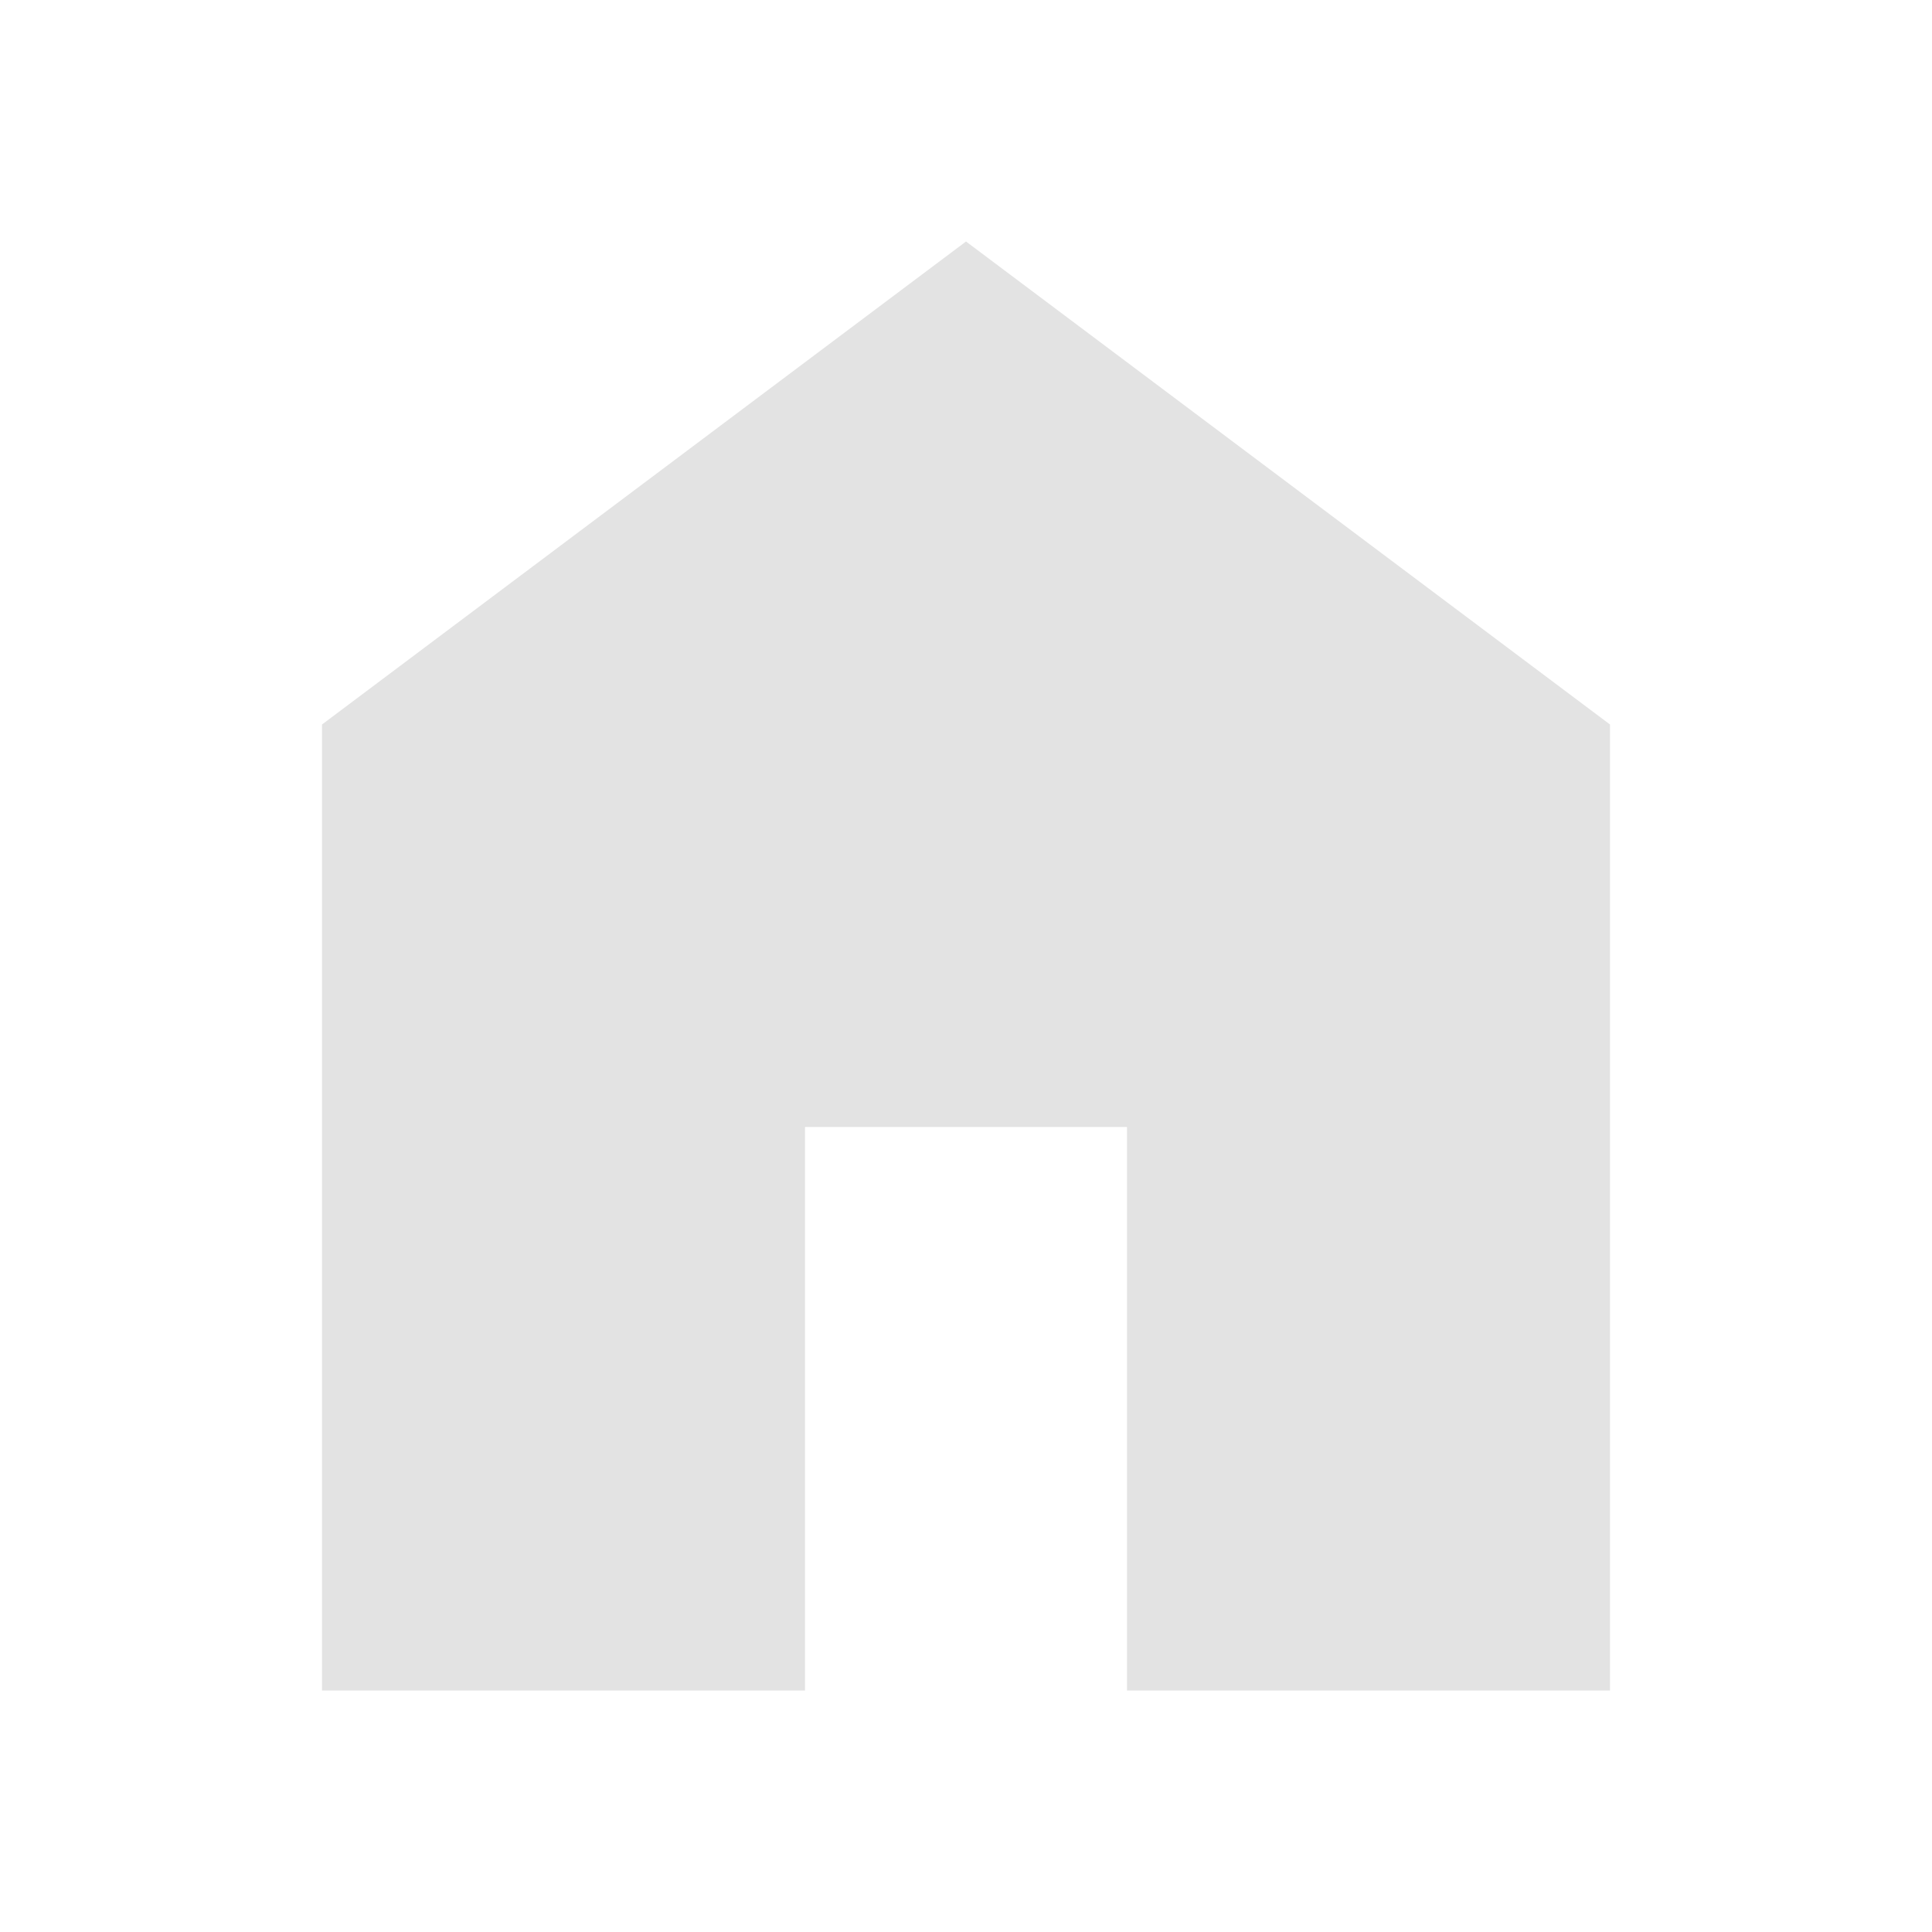
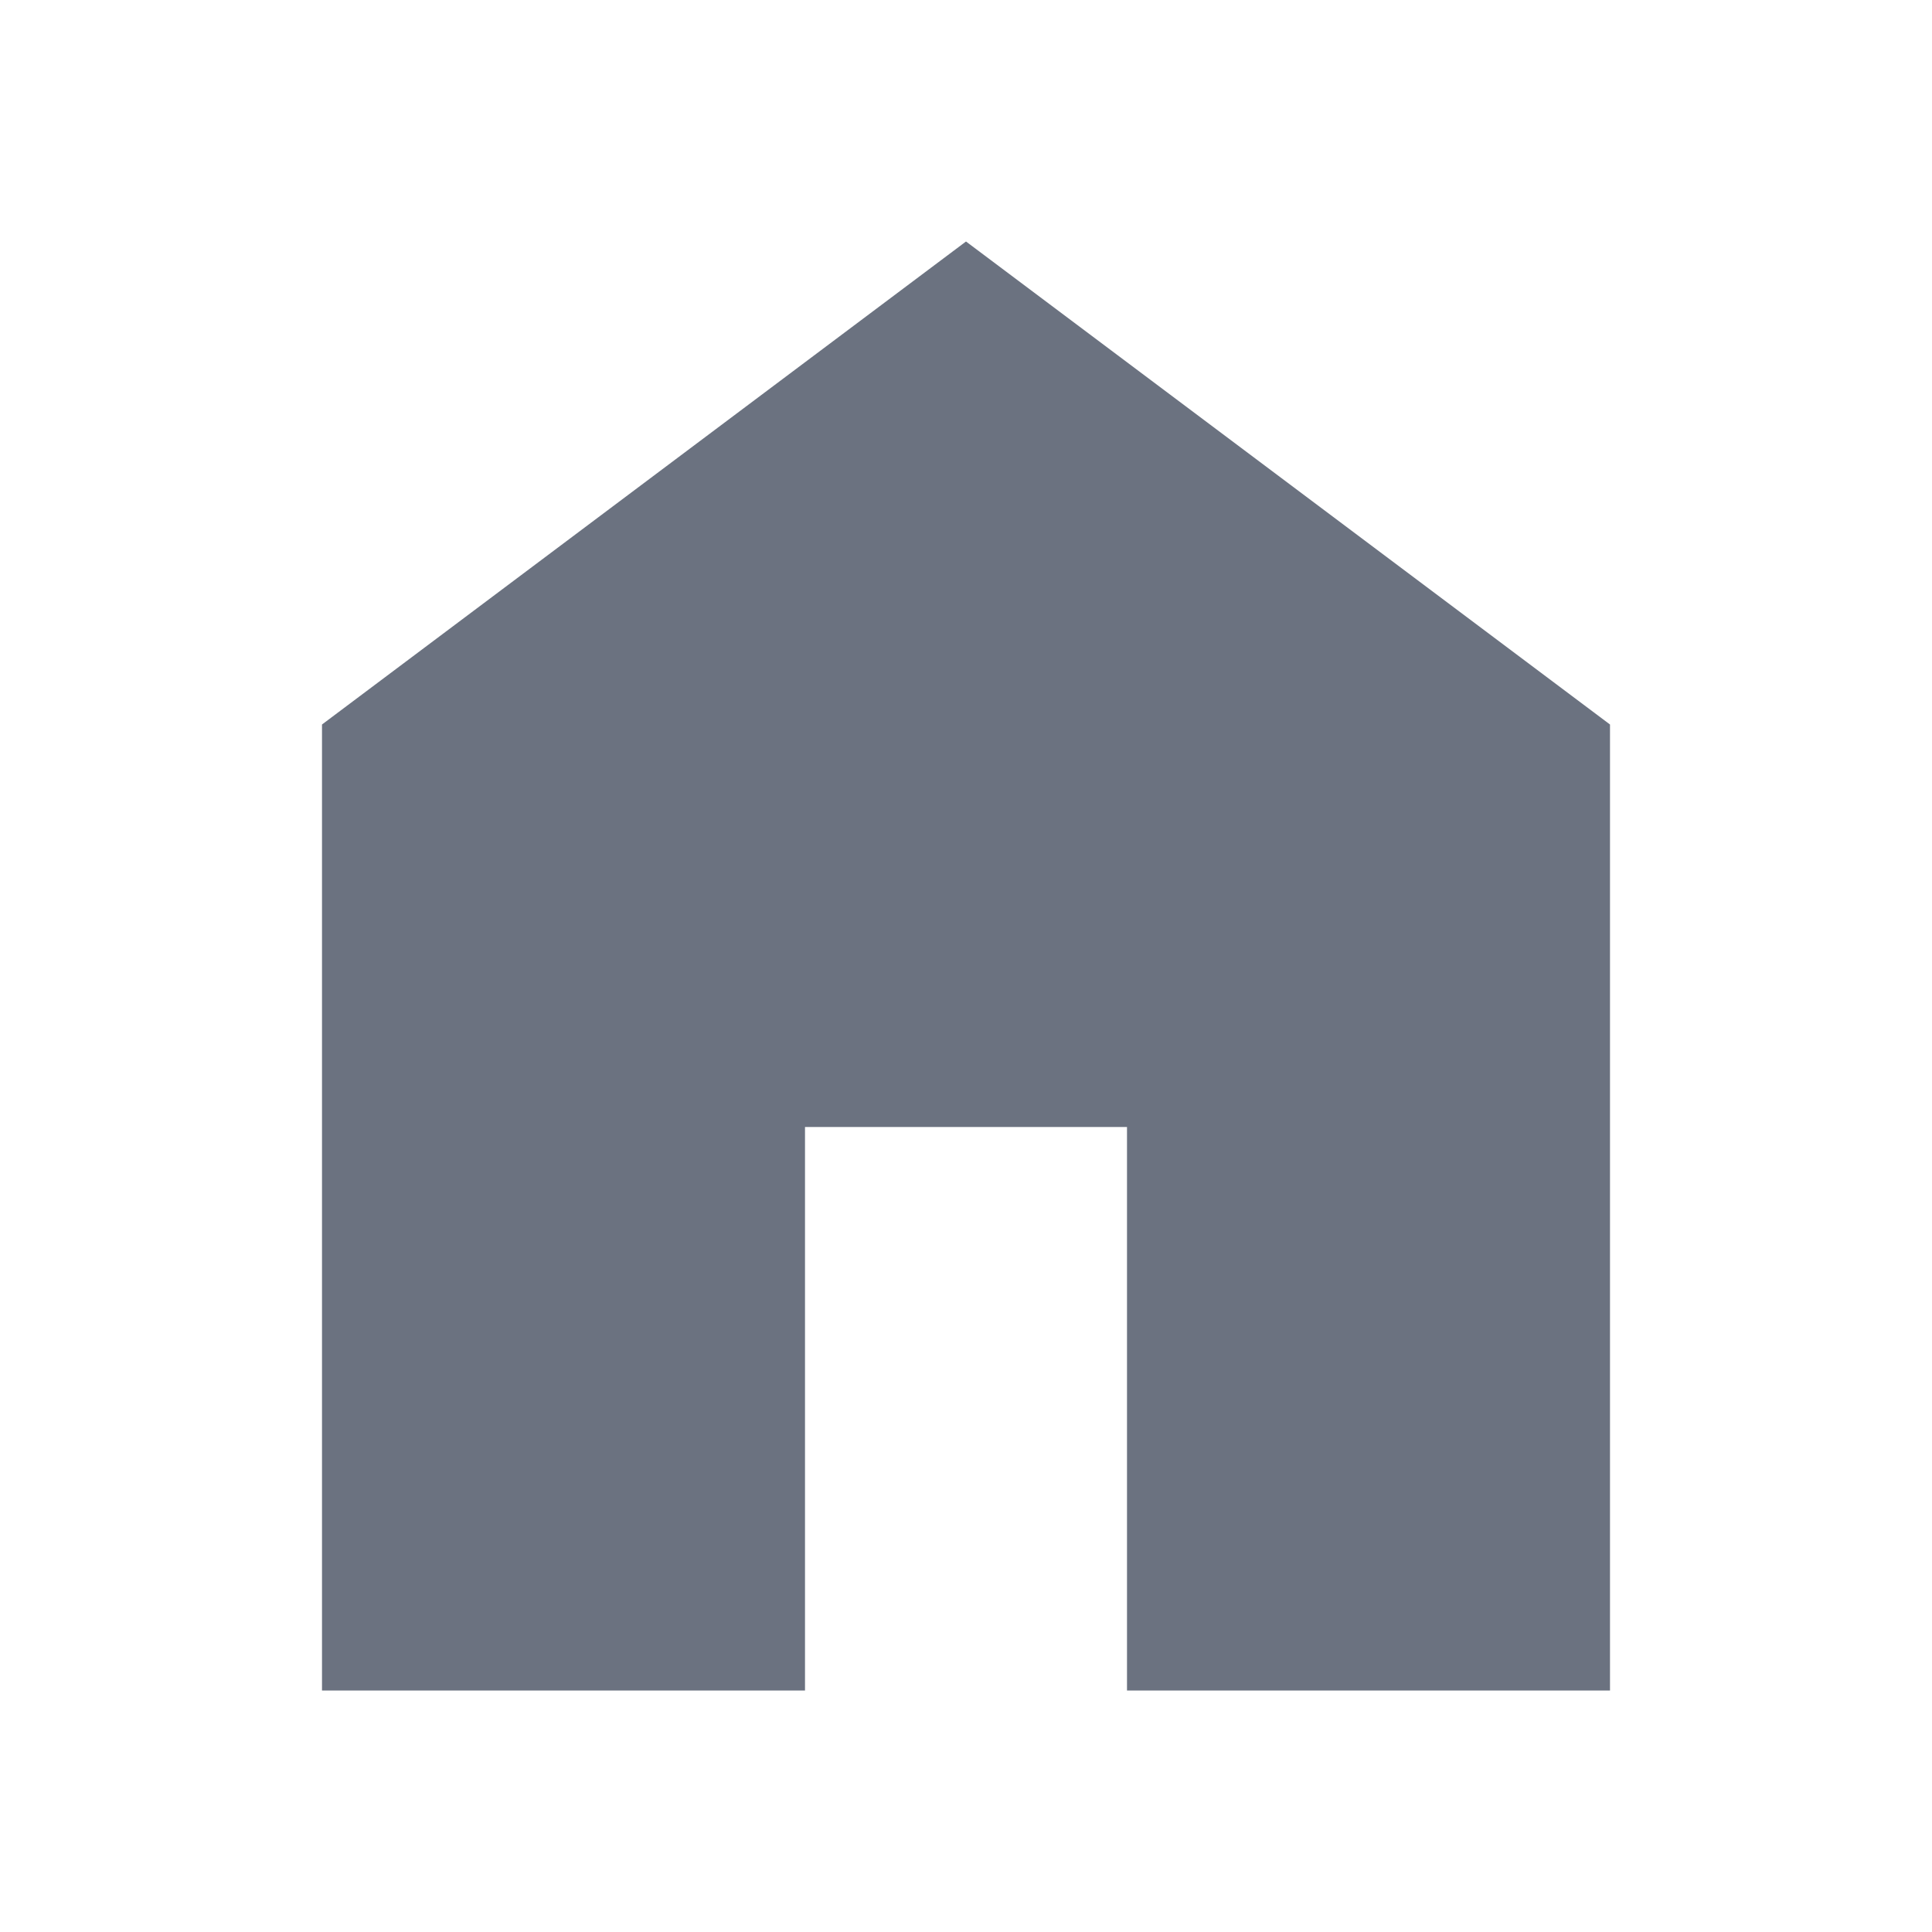
- <svg xmlns="http://www.w3.org/2000/svg" height="24px" viewBox="0 -960 960 960" width="24px" fill="#e3e3e3">
+ <svg xmlns="http://www.w3.org/2000/svg" height="24px" viewBox="0 -960 960 960" width="24px" fill="#6B7280">
  <path d="M160-120v-480l320-240 320 240v480H560v-280H400v280H160Z" />
</svg>
